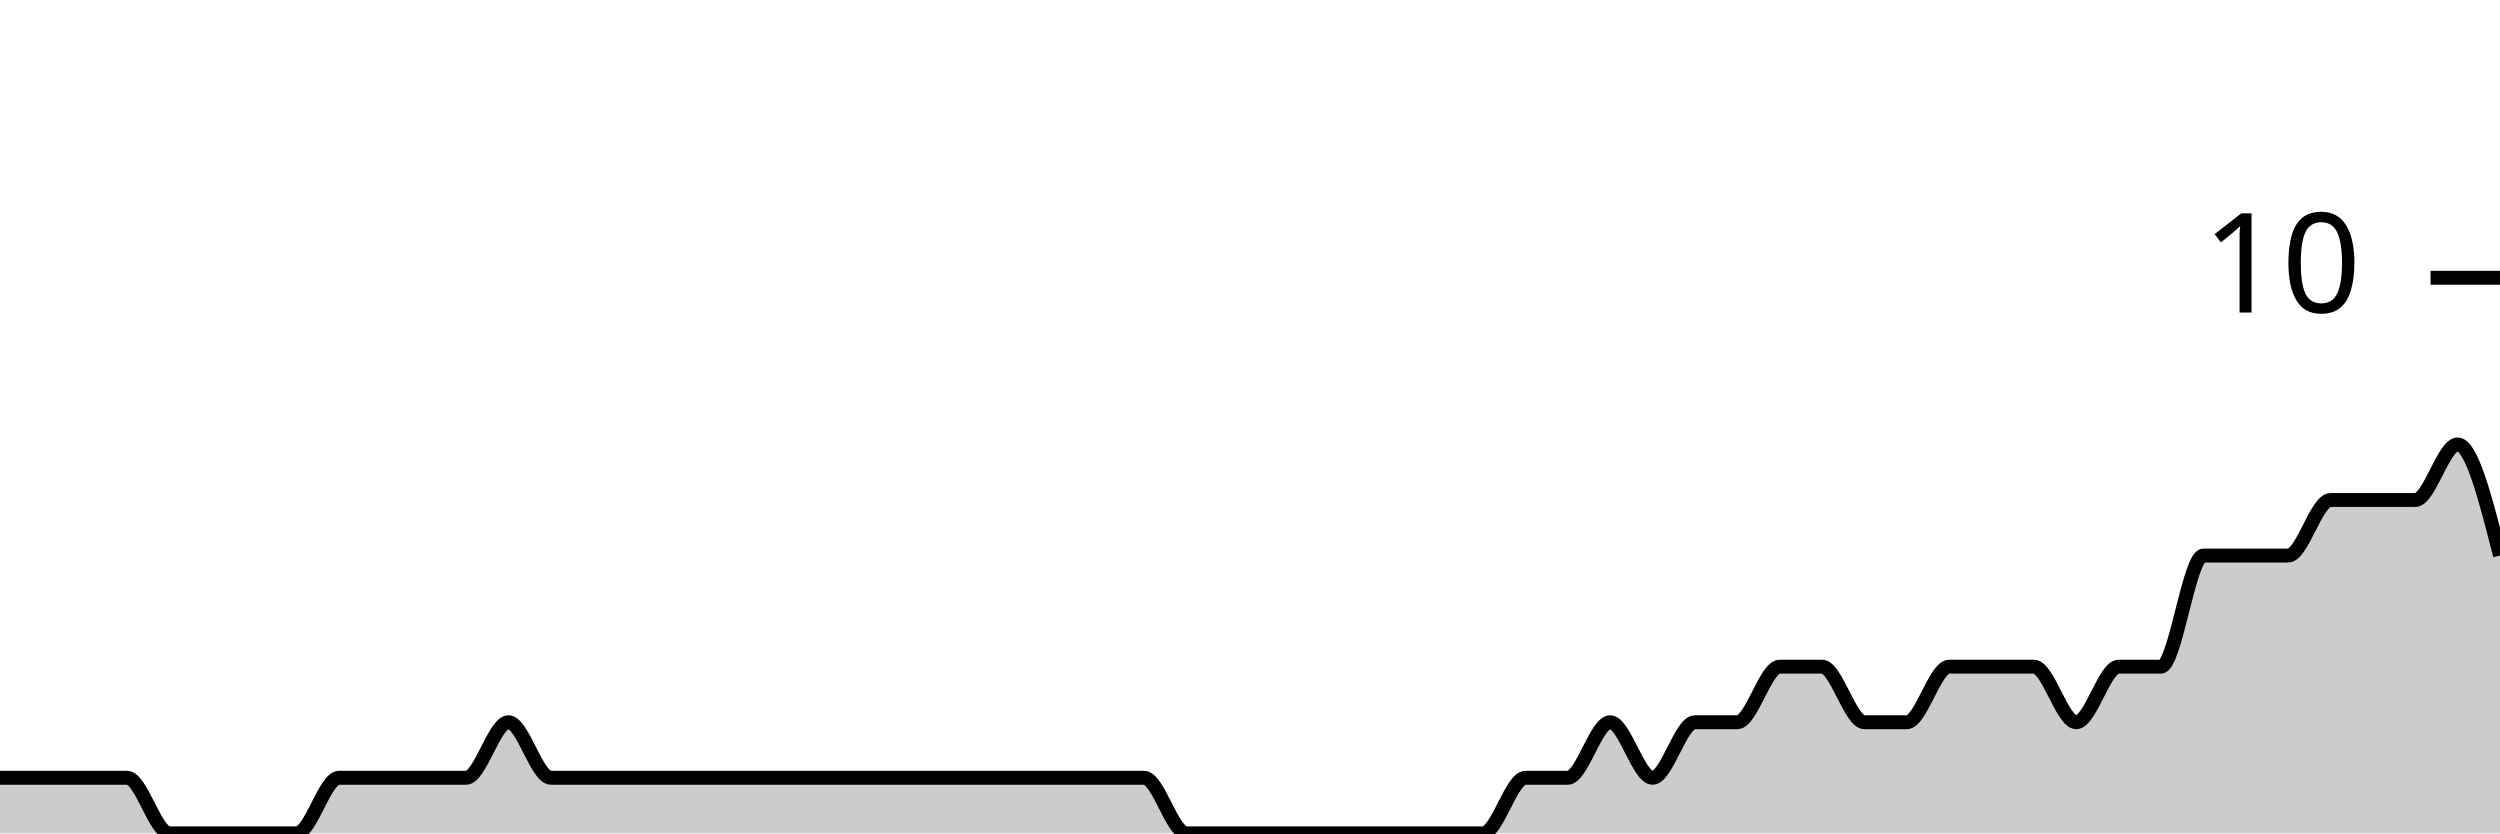
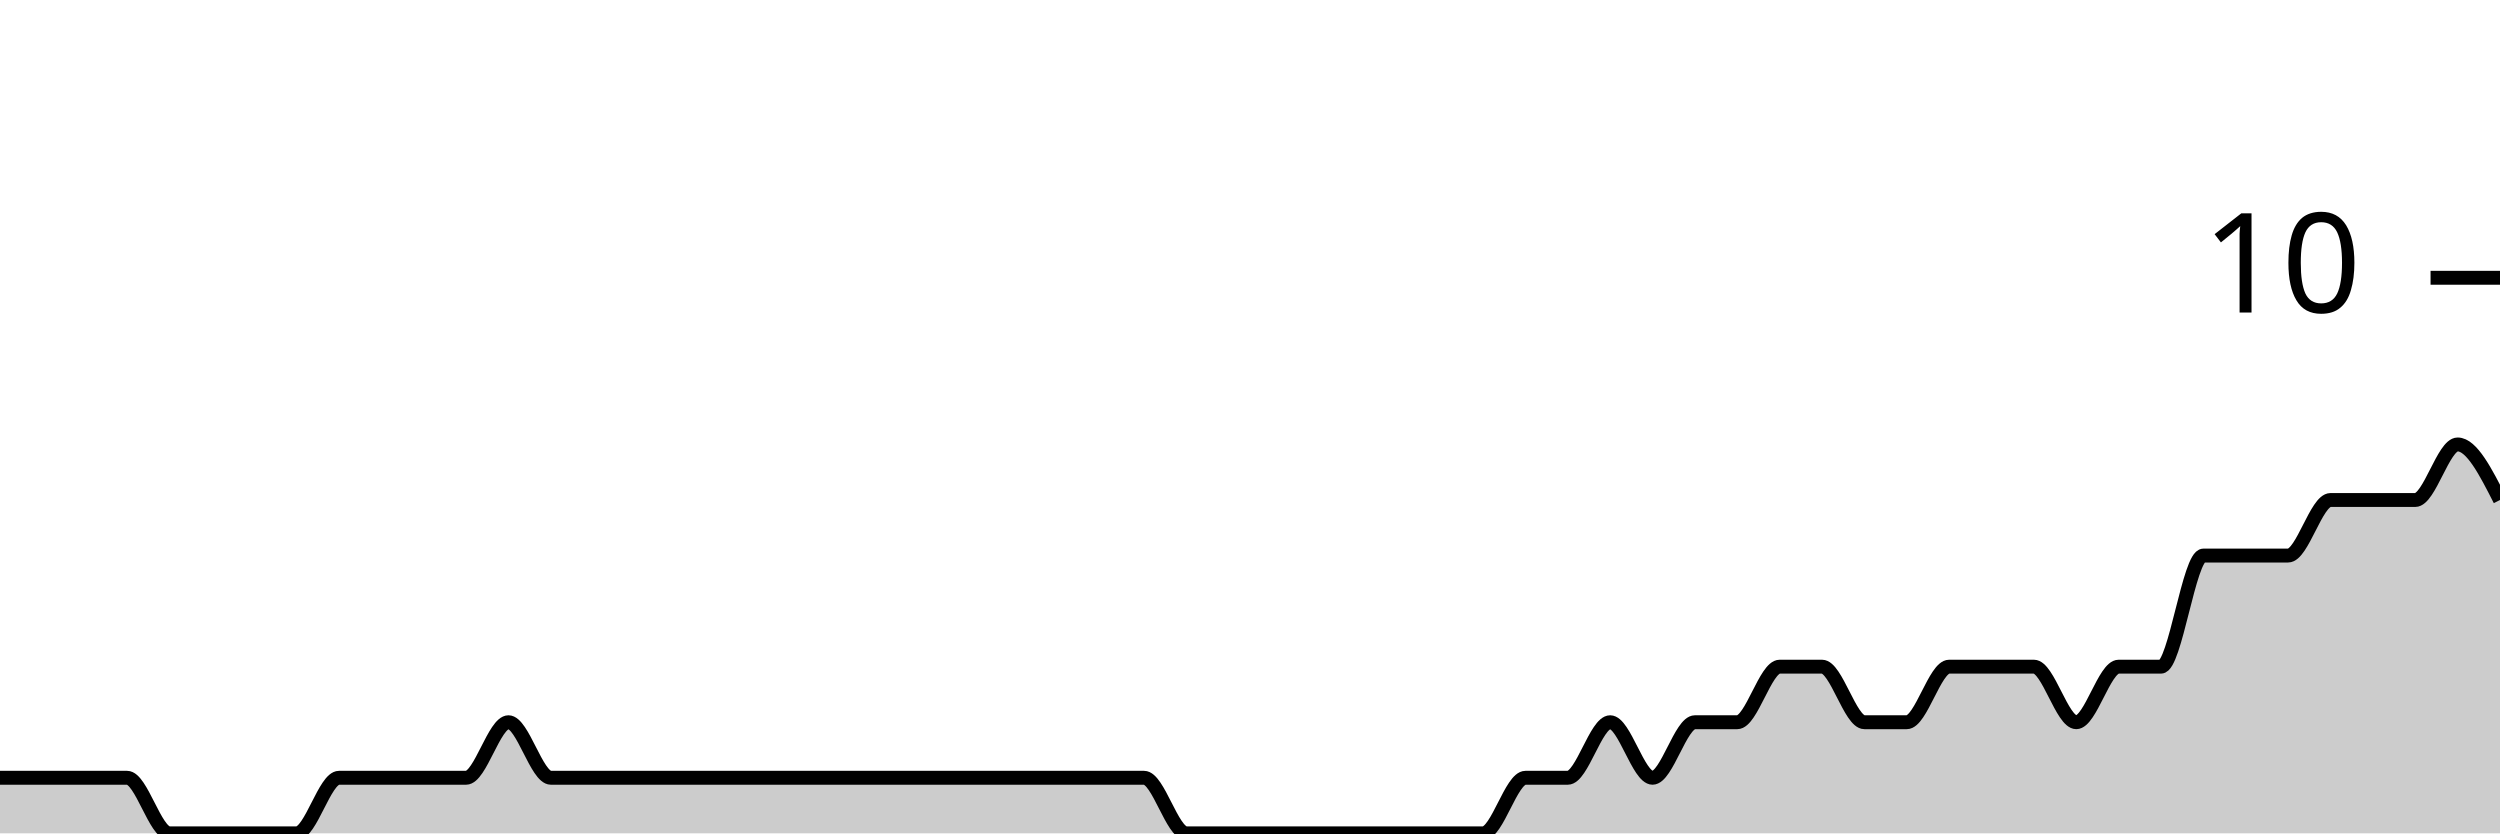
<svg xmlns="http://www.w3.org/2000/svg" viewBox="0 0 180 60">
  <g transform="translate(0,20)">
-     <path class="area" fill="rgba(0, 0, 0, 0.2)" d="M0,36C1.017,36,2.034,36,3.051,36C4.068,36,5.085,36,6.102,36C7.119,36,8.136,36,9.153,36C10.169,36,11.186,40,12.203,40C13.22,40,14.237,40,15.254,40C16.271,40,17.288,40,18.305,40C19.322,40,20.339,40,21.356,40C22.373,40,23.39,36,24.407,36C25.424,36,26.441,36,27.458,36C28.475,36,29.492,36,30.508,36C31.525,36,32.542,36,33.559,36C34.576,36,35.593,32,36.61,32C37.627,32,38.644,36,39.661,36C40.678,36,41.695,36,42.712,36C43.729,36,44.746,36,45.763,36C46.78,36,47.797,36,48.814,36C49.831,36,50.847,36,51.864,36C52.881,36,53.898,36,54.915,36C55.932,36,56.949,36,57.966,36C58.983,36,60,36,61.017,36C62.034,36,63.051,36,64.068,36C65.085,36,66.102,36,67.119,36C68.136,36,69.153,36,70.169,36C71.186,36,72.203,36,73.22,36C74.237,36,75.254,36,76.271,36C77.288,36,78.305,36,79.322,36C80.339,36,81.356,36,82.373,36C83.39,36,84.407,40,85.424,40C86.441,40,87.458,40,88.475,40C89.492,40,90.508,40,91.525,40C92.542,40,93.559,40,94.576,40C95.593,40,96.61,40,97.627,40C98.644,40,99.661,40,100.678,40C101.695,40,102.712,40,103.729,40C104.746,40,105.763,40,106.78,40C107.797,40,108.814,36,109.831,36C110.847,36,111.864,36,112.881,36C113.898,36,114.915,32,115.932,32C116.949,32,117.966,36,118.983,36C120,36,121.017,32,122.034,32C123.051,32,124.068,32,125.085,32C126.102,32,127.119,28,128.136,28C129.153,28,130.169,28,131.186,28C132.203,28,133.22,32,134.237,32C135.254,32,136.271,32,137.288,32C138.305,32,139.322,28,140.339,28C141.356,28,142.373,28,143.39,28C144.407,28,145.424,28,146.441,28C147.458,28,148.475,32,149.492,32C150.508,32,151.525,28,152.542,28C153.559,28,154.576,28,155.593,28C156.61,28,157.627,20,158.644,20C159.661,20,160.678,20,161.695,20C162.712,20,163.729,20,164.746,20C165.763,20,166.78,16,167.797,16C168.814,16,169.831,16,170.847,16C171.864,16,172.881,16,173.898,16C174.915,16,175.932,12,176.949,12C177.966,12,178.983,16,180,20L180,40C178.983,40,177.966,40,176.949,40C175.932,40,174.915,40,173.898,40C172.881,40,171.864,40,170.847,40C169.831,40,168.814,40,167.797,40C166.78,40,165.763,40,164.746,40C163.729,40,162.712,40,161.695,40C160.678,40,159.661,40,158.644,40C157.627,40,156.61,40,155.593,40C154.576,40,153.559,40,152.542,40C151.525,40,150.508,40,149.492,40C148.475,40,147.458,40,146.441,40C145.424,40,144.407,40,143.39,40C142.373,40,141.356,40,140.339,40C139.322,40,138.305,40,137.288,40C136.271,40,135.254,40,134.237,40C133.22,40,132.203,40,131.186,40C130.169,40,129.153,40,128.136,40C127.119,40,126.102,40,125.085,40C124.068,40,123.051,40,122.034,40C121.017,40,120,40,118.983,40C117.966,40,116.949,40,115.932,40C114.915,40,113.898,40,112.881,40C111.864,40,110.847,40,109.831,40C108.814,40,107.797,40,106.78,40C105.763,40,104.746,40,103.729,40C102.712,40,101.695,40,100.678,40C99.661,40,98.644,40,97.627,40C96.61,40,95.593,40,94.576,40C93.559,40,92.542,40,91.525,40C90.508,40,89.492,40,88.475,40C87.458,40,86.441,40,85.424,40C84.407,40,83.39,40,82.373,40C81.356,40,80.339,40,79.322,40C78.305,40,77.288,40,76.271,40C75.254,40,74.237,40,73.22,40C72.203,40,71.186,40,70.169,40C69.153,40,68.136,40,67.119,40C66.102,40,65.085,40,64.068,40C63.051,40,62.034,40,61.017,40C60,40,58.983,40,57.966,40C56.949,40,55.932,40,54.915,40C53.898,40,52.881,40,51.864,40C50.847,40,49.831,40,48.814,40C47.797,40,46.78,40,45.763,40C44.746,40,43.729,40,42.712,40C41.695,40,40.678,40,39.661,40C38.644,40,37.627,40,36.61,40C35.593,40,34.576,40,33.559,40C32.542,40,31.525,40,30.508,40C29.492,40,28.475,40,27.458,40C26.441,40,25.424,40,24.407,40C23.39,40,22.373,40,21.356,40C20.339,40,19.322,40,18.305,40C17.288,40,16.271,40,15.254,40C14.237,40,13.22,40,12.203,40C11.186,40,10.169,40,9.153,40C8.136,40,7.119,40,6.102,40C5.085,40,4.068,40,3.051,40C2.034,40,1.017,40,0,40Z" />
-     <path class="line" stroke="black" fill="none" d="M0,36C1.017,36,2.034,36,3.051,36C4.068,36,5.085,36,6.102,36C7.119,36,8.136,36,9.153,36C10.169,36,11.186,40,12.203,40C13.22,40,14.237,40,15.254,40C16.271,40,17.288,40,18.305,40C19.322,40,20.339,40,21.356,40C22.373,40,23.39,36,24.407,36C25.424,36,26.441,36,27.458,36C28.475,36,29.492,36,30.508,36C31.525,36,32.542,36,33.559,36C34.576,36,35.593,32,36.61,32C37.627,32,38.644,36,39.661,36C40.678,36,41.695,36,42.712,36C43.729,36,44.746,36,45.763,36C46.78,36,47.797,36,48.814,36C49.831,36,50.847,36,51.864,36C52.881,36,53.898,36,54.915,36C55.932,36,56.949,36,57.966,36C58.983,36,60,36,61.017,36C62.034,36,63.051,36,64.068,36C65.085,36,66.102,36,67.119,36C68.136,36,69.153,36,70.169,36C71.186,36,72.203,36,73.22,36C74.237,36,75.254,36,76.271,36C77.288,36,78.305,36,79.322,36C80.339,36,81.356,36,82.373,36C83.39,36,84.407,40,85.424,40C86.441,40,87.458,40,88.475,40C89.492,40,90.508,40,91.525,40C92.542,40,93.559,40,94.576,40C95.593,40,96.61,40,97.627,40C98.644,40,99.661,40,100.678,40C101.695,40,102.712,40,103.729,40C104.746,40,105.763,40,106.78,40C107.797,40,108.814,36,109.831,36C110.847,36,111.864,36,112.881,36C113.898,36,114.915,32,115.932,32C116.949,32,117.966,36,118.983,36C120,36,121.017,32,122.034,32C123.051,32,124.068,32,125.085,32C126.102,32,127.119,28,128.136,28C129.153,28,130.169,28,131.186,28C132.203,28,133.22,32,134.237,32C135.254,32,136.271,32,137.288,32C138.305,32,139.322,28,140.339,28C141.356,28,142.373,28,143.39,28C144.407,28,145.424,28,146.441,28C147.458,28,148.475,32,149.492,32C150.508,32,151.525,28,152.542,28C153.559,28,154.576,28,155.593,28C156.61,28,157.627,20,158.644,20C159.661,20,160.678,20,161.695,20C162.712,20,163.729,20,164.746,20C165.763,20,166.78,16,167.797,16C168.814,16,169.831,16,170.847,16C171.864,16,172.881,16,173.898,16C174.915,16,175.932,12,176.949,12C177.966,12,178.983,16,180,20" />
+     <path class="area" fill="rgba(0, 0, 0, 0.2)" d="M0,36C1.017,36,2.034,36,3.051,36C4.068,36,5.085,36,6.102,36C7.119,36,8.136,36,9.153,36C10.169,36,11.186,40,12.203,40C13.22,40,14.237,40,15.254,40C16.271,40,17.288,40,18.305,40C19.322,40,20.339,40,21.356,40C22.373,40,23.39,36,24.407,36C25.424,36,26.441,36,27.458,36C28.475,36,29.492,36,30.508,36C31.525,36,32.542,36,33.559,36C34.576,36,35.593,32,36.61,32C37.627,32,38.644,36,39.661,36C40.678,36,41.695,36,42.712,36C43.729,36,44.746,36,45.763,36C46.78,36,47.797,36,48.814,36C49.831,36,50.847,36,51.864,36C52.881,36,53.898,36,54.915,36C55.932,36,56.949,36,57.966,36C58.983,36,60,36,61.017,36C62.034,36,63.051,36,64.068,36C65.085,36,66.102,36,67.119,36C68.136,36,69.153,36,70.169,36C71.186,36,72.203,36,73.22,36C74.237,36,75.254,36,76.271,36C77.288,36,78.305,36,79.322,36C80.339,36,81.356,36,82.373,36C83.39,36,84.407,40,85.424,40C86.441,40,87.458,40,88.475,40C89.492,40,90.508,40,91.525,40C92.542,40,93.559,40,94.576,40C95.593,40,96.61,40,97.627,40C98.644,40,99.661,40,100.678,40C101.695,40,102.712,40,103.729,40C104.746,40,105.763,40,106.78,40C107.797,40,108.814,36,109.831,36C110.847,36,111.864,36,112.881,36C113.898,36,114.915,32,115.932,32C116.949,32,117.966,36,118.983,36C120,36,121.017,32,122.034,32C123.051,32,124.068,32,125.085,32C126.102,32,127.119,28,128.136,28C129.153,28,130.169,28,131.186,28C132.203,28,133.22,32,134.237,32C135.254,32,136.271,32,137.288,32C138.305,32,139.322,28,140.339,28C141.356,28,142.373,28,143.39,28C144.407,28,145.424,28,146.441,28C147.458,28,148.475,32,149.492,32C150.508,32,151.525,28,152.542,28C153.559,28,154.576,28,155.593,28C156.61,28,157.627,20,158.644,20C159.661,20,160.678,20,161.695,20C162.712,20,163.729,20,164.746,20C165.763,20,166.78,16,167.797,16C168.814,16,169.831,16,170.847,16C171.864,16,172.881,16,173.898,16C174.915,16,175.932,12,176.949,12C177.966,12,178.983,14,180,16L180,40C178.983,40,177.966,40,176.949,40C175.932,40,174.915,40,173.898,40C172.881,40,171.864,40,170.847,40C169.831,40,168.814,40,167.797,40C166.78,40,165.763,40,164.746,40C163.729,40,162.712,40,161.695,40C160.678,40,159.661,40,158.644,40C157.627,40,156.61,40,155.593,40C154.576,40,153.559,40,152.542,40C151.525,40,150.508,40,149.492,40C148.475,40,147.458,40,146.441,40C145.424,40,144.407,40,143.39,40C142.373,40,141.356,40,140.339,40C139.322,40,138.305,40,137.288,40C136.271,40,135.254,40,134.237,40C133.22,40,132.203,40,131.186,40C130.169,40,129.153,40,128.136,40C127.119,40,126.102,40,125.085,40C124.068,40,123.051,40,122.034,40C121.017,40,120,40,118.983,40C117.966,40,116.949,40,115.932,40C114.915,40,113.898,40,112.881,40C111.864,40,110.847,40,109.831,40C108.814,40,107.797,40,106.78,40C105.763,40,104.746,40,103.729,40C102.712,40,101.695,40,100.678,40C99.661,40,98.644,40,97.627,40C96.61,40,95.593,40,94.576,40C93.559,40,92.542,40,91.525,40C90.508,40,89.492,40,88.475,40C87.458,40,86.441,40,85.424,40C84.407,40,83.39,40,82.373,40C81.356,40,80.339,40,79.322,40C78.305,40,77.288,40,76.271,40C75.254,40,74.237,40,73.22,40C72.203,40,71.186,40,70.169,40C69.153,40,68.136,40,67.119,40C66.102,40,65.085,40,64.068,40C63.051,40,62.034,40,61.017,40C60,40,58.983,40,57.966,40C56.949,40,55.932,40,54.915,40C53.898,40,52.881,40,51.864,40C50.847,40,49.831,40,48.814,40C47.797,40,46.78,40,45.763,40C44.746,40,43.729,40,42.712,40C41.695,40,40.678,40,39.661,40C38.644,40,37.627,40,36.61,40C35.593,40,34.576,40,33.559,40C32.542,40,31.525,40,30.508,40C29.492,40,28.475,40,27.458,40C26.441,40,25.424,40,24.407,40C23.39,40,22.373,40,21.356,40C20.339,40,19.322,40,18.305,40C17.288,40,16.271,40,15.254,40C14.237,40,13.22,40,12.203,40C11.186,40,10.169,40,9.153,40C8.136,40,7.119,40,6.102,40C5.085,40,4.068,40,3.051,40C2.034,40,1.017,40,0,40Z" />
+     <path class="line" stroke="black" fill="none" d="M0,36C1.017,36,2.034,36,3.051,36C4.068,36,5.085,36,6.102,36C7.119,36,8.136,36,9.153,36C10.169,36,11.186,40,12.203,40C13.22,40,14.237,40,15.254,40C16.271,40,17.288,40,18.305,40C19.322,40,20.339,40,21.356,40C22.373,40,23.39,36,24.407,36C25.424,36,26.441,36,27.458,36C28.475,36,29.492,36,30.508,36C31.525,36,32.542,36,33.559,36C34.576,36,35.593,32,36.61,32C37.627,32,38.644,36,39.661,36C40.678,36,41.695,36,42.712,36C43.729,36,44.746,36,45.763,36C46.78,36,47.797,36,48.814,36C49.831,36,50.847,36,51.864,36C52.881,36,53.898,36,54.915,36C55.932,36,56.949,36,57.966,36C58.983,36,60,36,61.017,36C62.034,36,63.051,36,64.068,36C65.085,36,66.102,36,67.119,36C68.136,36,69.153,36,70.169,36C71.186,36,72.203,36,73.22,36C74.237,36,75.254,36,76.271,36C77.288,36,78.305,36,79.322,36C80.339,36,81.356,36,82.373,36C83.39,36,84.407,40,85.424,40C86.441,40,87.458,40,88.475,40C89.492,40,90.508,40,91.525,40C92.542,40,93.559,40,94.576,40C95.593,40,96.61,40,97.627,40C98.644,40,99.661,40,100.678,40C101.695,40,102.712,40,103.729,40C104.746,40,105.763,40,106.78,40C107.797,40,108.814,36,109.831,36C110.847,36,111.864,36,112.881,36C113.898,36,114.915,32,115.932,32C116.949,32,117.966,36,118.983,36C120,36,121.017,32,122.034,32C123.051,32,124.068,32,125.085,32C126.102,32,127.119,28,128.136,28C129.153,28,130.169,28,131.186,28C132.203,28,133.22,32,134.237,32C135.254,32,136.271,32,137.288,32C138.305,32,139.322,28,140.339,28C141.356,28,142.373,28,143.39,28C144.407,28,145.424,28,146.441,28C147.458,28,148.475,32,149.492,32C150.508,32,151.525,28,152.542,28C153.559,28,154.576,28,155.593,28C156.61,28,157.627,20,158.644,20C159.661,20,160.678,20,161.695,20C162.712,20,163.729,20,164.746,20C165.763,20,166.78,16,167.797,16C168.814,16,169.831,16,170.847,16C171.864,16,172.881,16,173.898,16C174.915,16,175.932,12,176.949,12C177.966,12,178.983,14,180,16" />
    <path class="axis-ceiling" stroke-width="1" stroke="black" fill="none" d="M175,0L180,0" />
    <text class="axis-ceiling-label" font-family="sans-serif" text-anchor="end" font-size="10px" x="170" y="2.5">10</text>
  </g>
</svg>
